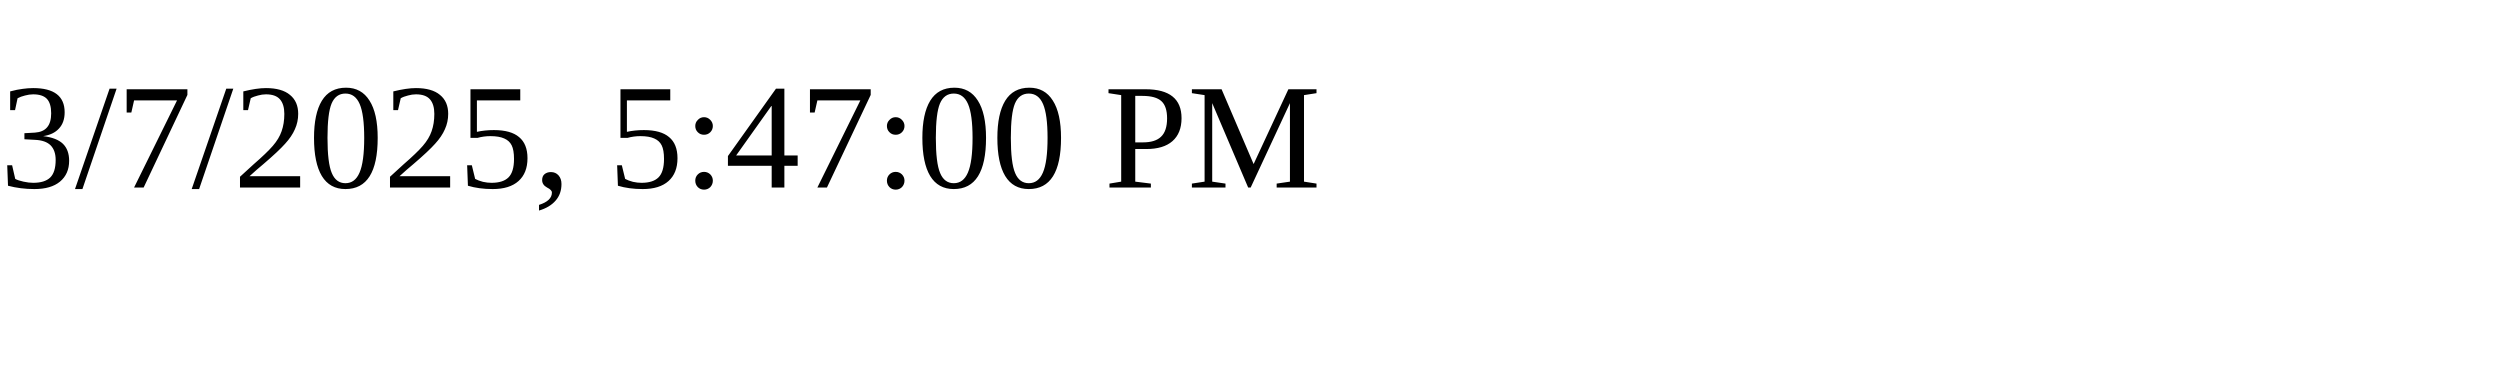
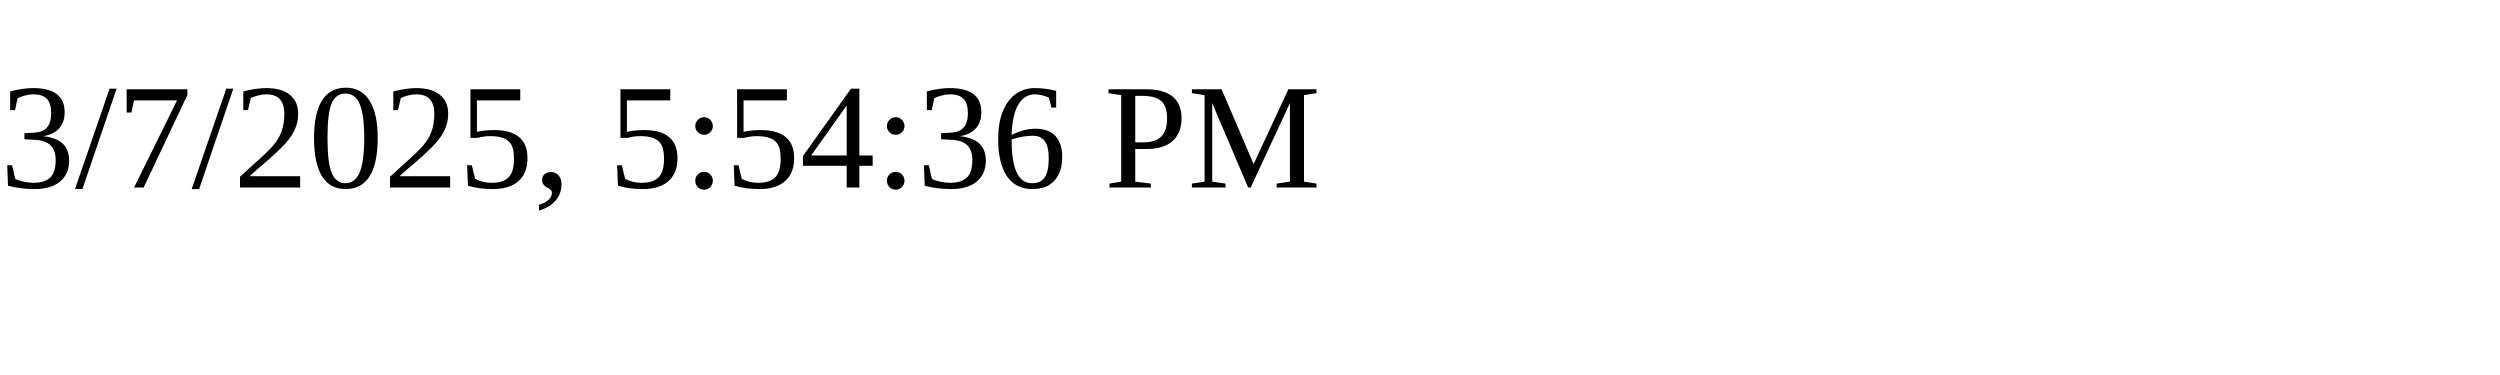
<svg xmlns="http://www.w3.org/2000/svg" height="30" width="200">
-   <text x="0" y="15">3/7/2025, 5:47:00 PM</text>
+   <text x="0" y="15">3/7/2025, 5:54:36 PM</text>
</svg>
